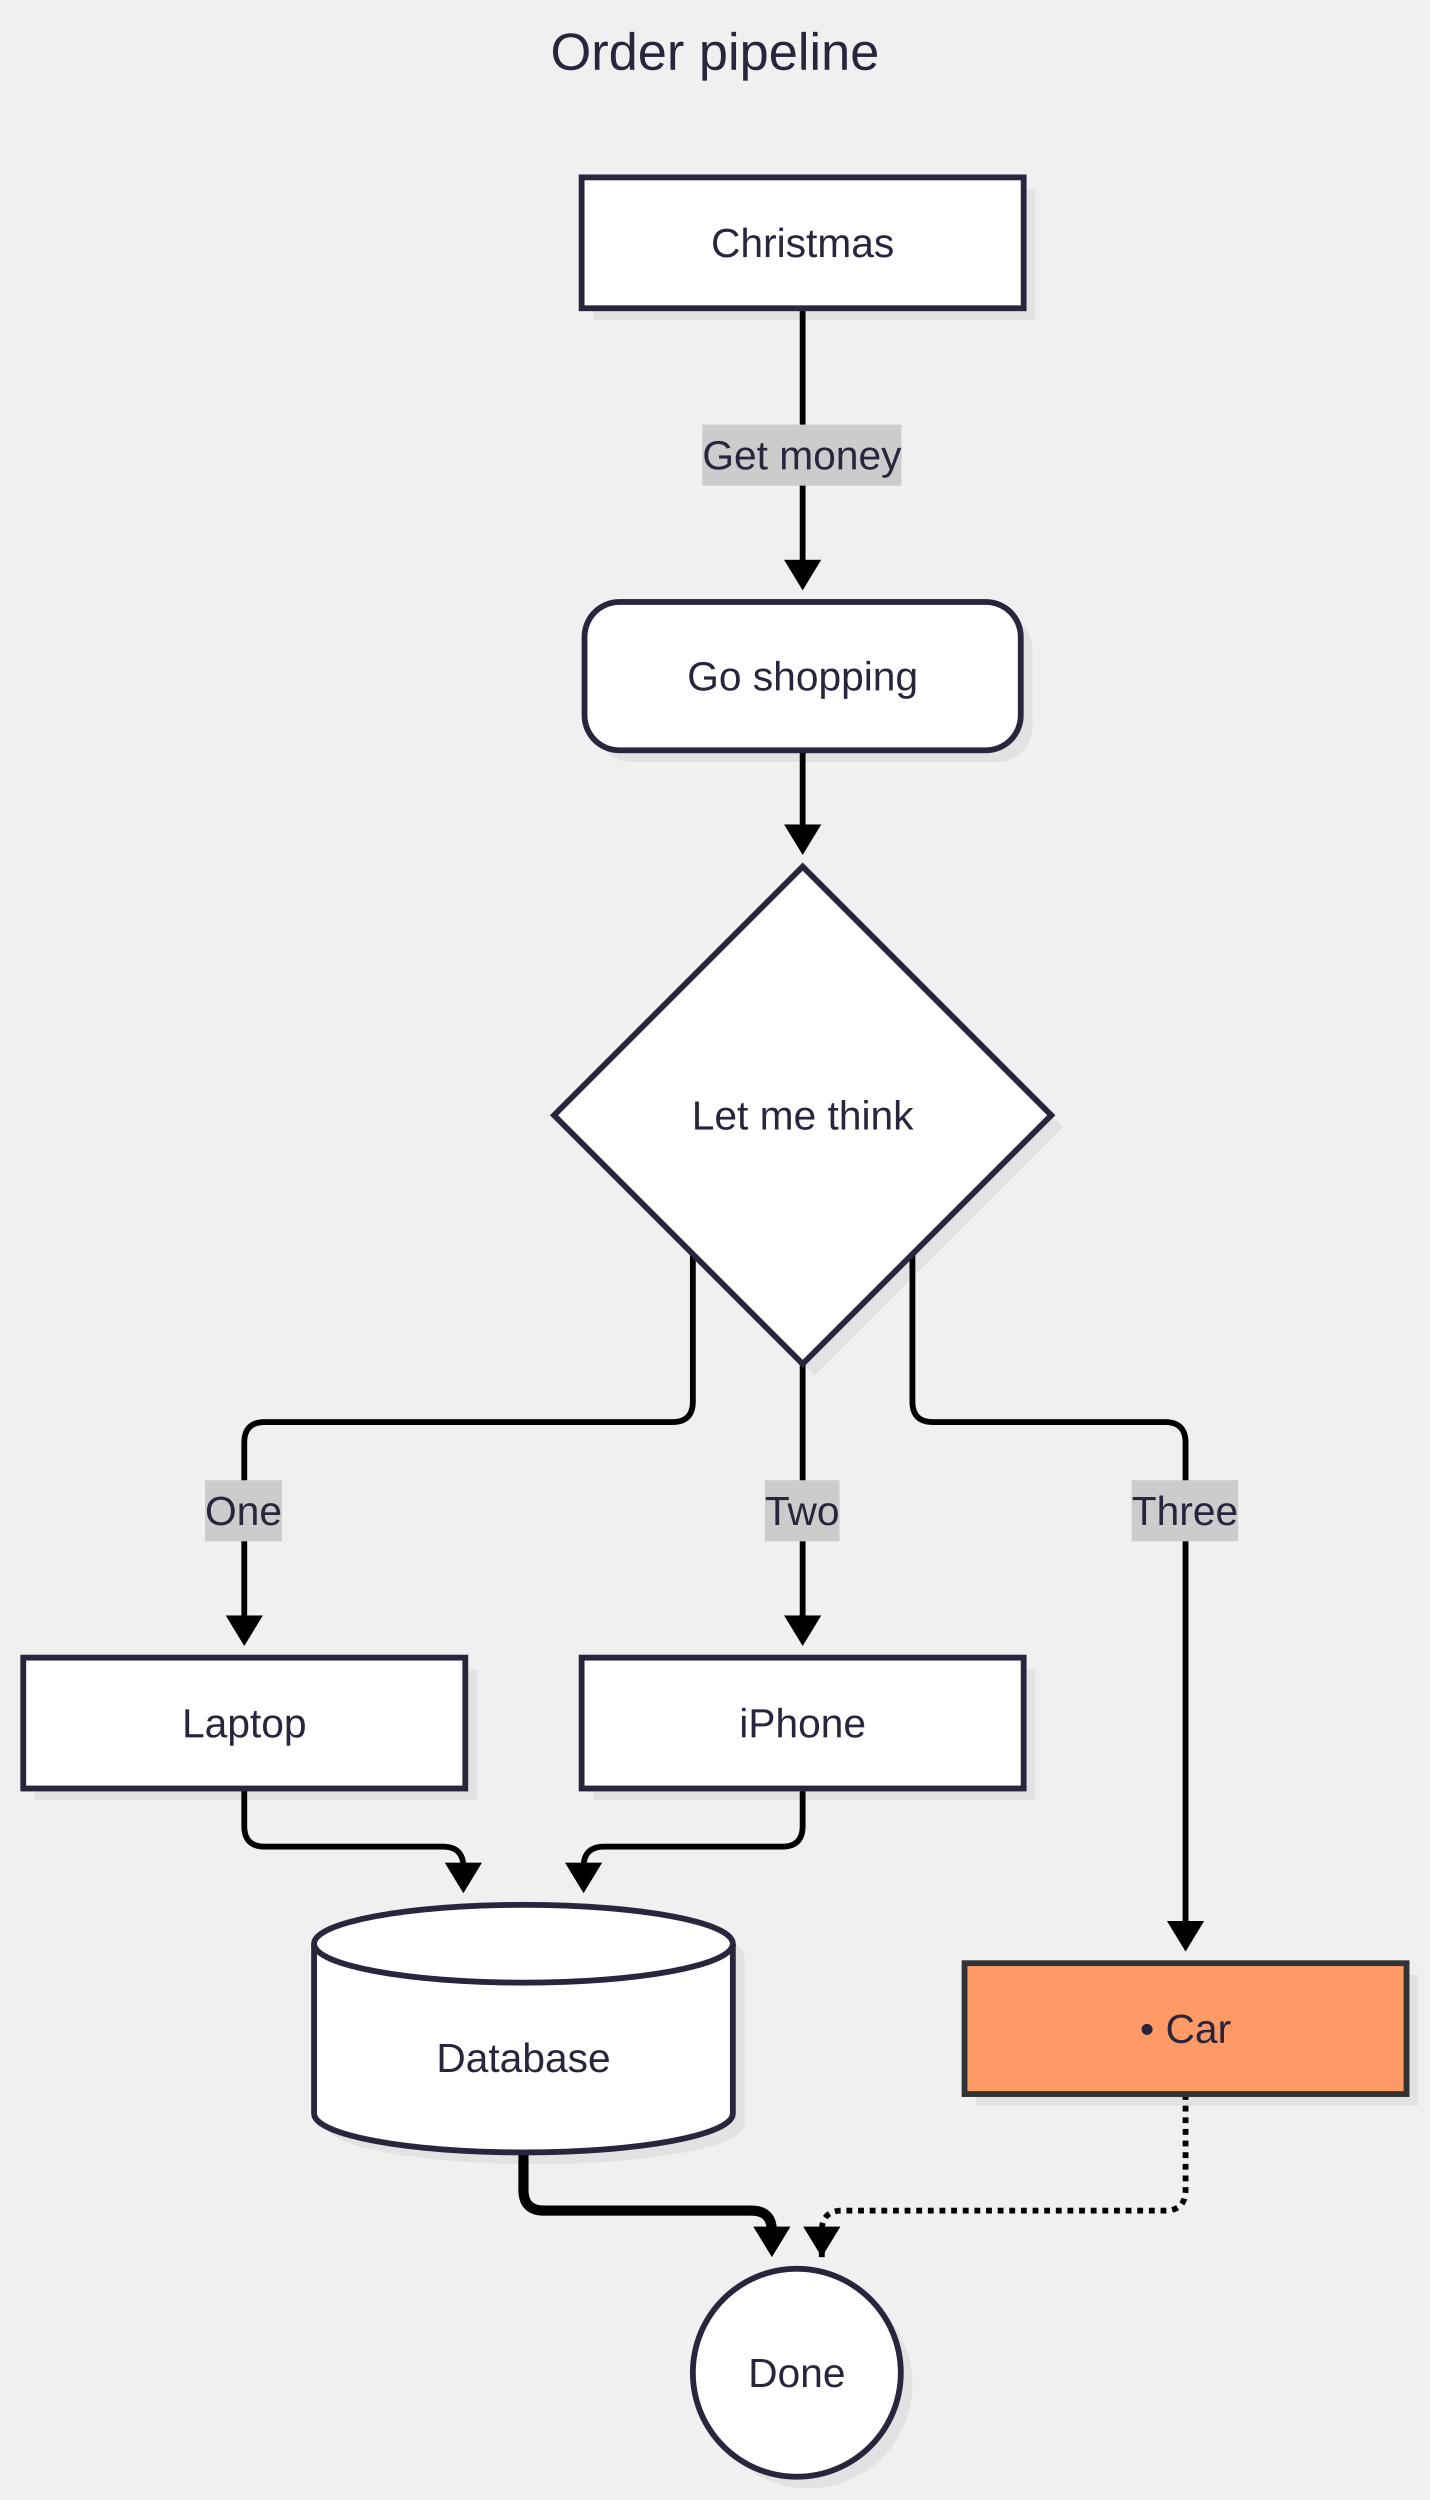
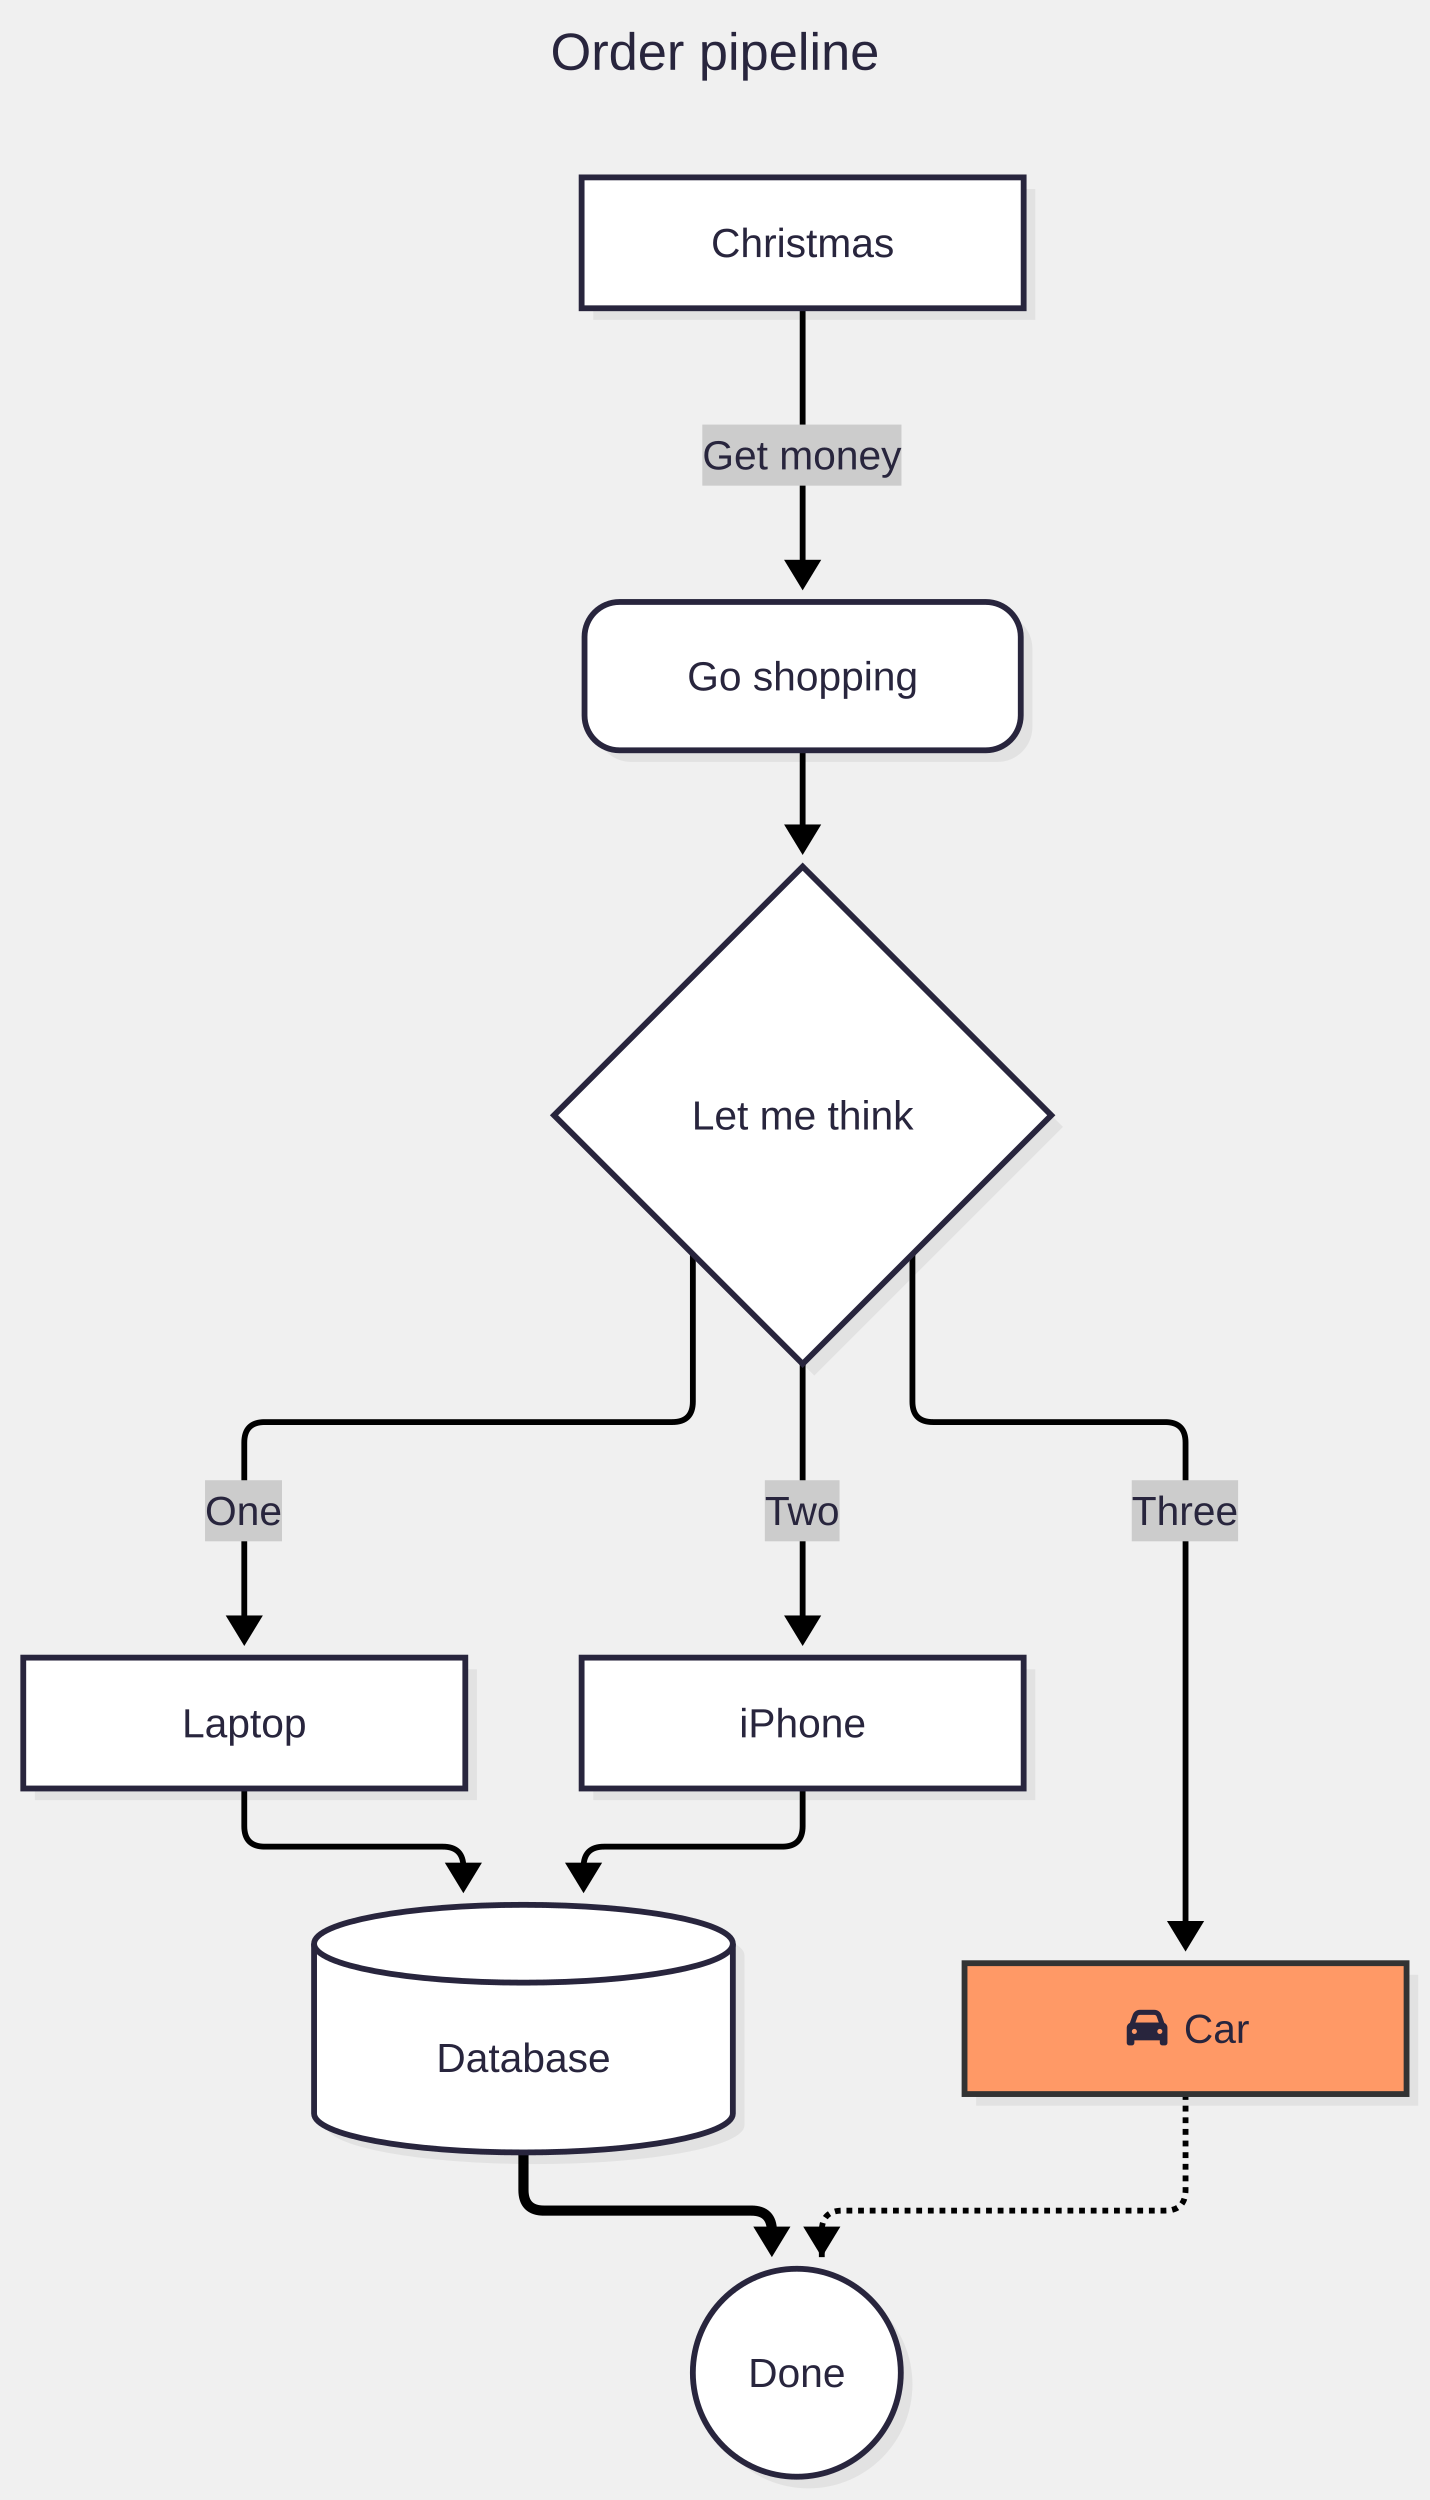
<svg xmlns="http://www.w3.org/2000/svg" id="my-svg" width="100%" class="flowchart" style="max-width: 491.667px; background-color: white;" viewBox="4 -49 491.667 859.66" role="graphics-document document" aria-roledescription="flowchart-v2">
  <style>#my-svg{font-family:"Recursive Variable", arial, sans-serif;font-size:16px;}#my-svg text{font-family:"Recursive Variable", arial, sans-serif;}</style>
  <g>
    <g class="edgePaths">
      <g id="L-A-B-0" class="edgePath">
        <path class="flowchart-link LS-A LE-B" d="M280,57L280,154" fill="none" stroke="#000000" stroke-width="2" stroke-dasharray="0 0 93 4" />
        <path class="marker" d="M286.391,143.5L280,154L273.609,143.5Z" fill="#000000" stroke="#000000" stroke-width="0" />
      </g>
      <g id="L-B-C-1" class="edgePath">
        <path class="flowchart-link LS-B LE-C" d="M280,209L280,245" fill="none" stroke="#000000" stroke-width="2" stroke-dasharray="0 0 32 4" />
        <path class="marker" d="M286.391,234.5L280,245L273.609,234.5Z" fill="#000000" stroke="#000000" stroke-width="0" />
      </g>
      <g id="L-C-D-2" class="edgePath">
        <path class="flowchart-link LS-C LE-D" d="M242.25,382.25L242.25,432.929C242.25,437.643,239.893,440,235.179,440L95.071,440C90.357,440,88,442.357,88,447.071L88,517" fill="none" stroke="#000000" stroke-width="2" stroke-dasharray="0 0 279.672 4" />
        <path class="marker" d="M94.391,506.5L88,517L81.609,506.5Z" fill="#000000" stroke="#000000" stroke-width="0" />
      </g>
      <g id="L-C-E-3" class="edgePath">
        <path class="flowchart-link LS-C LE-E" d="M280,420L280,517" fill="none" stroke="#000000" stroke-width="2" stroke-dasharray="0 0 93 4" />
        <path class="marker" d="M286.391,506.5L280,517L273.609,506.5Z" fill="#000000" stroke="#000000" stroke-width="0" />
      </g>
      <g id="L-C-F-4" class="edgePath">
        <path class="flowchart-link LS-C LE-F" d="M317.75,382.25L317.75,432.929C317.75,437.643,320.107,440,324.821,440L404.596,440C409.31,440,411.667,442.357,411.667,447.071L411.667,622.074" fill="none" stroke="#000000" stroke-width="2" stroke-dasharray="0 0 324.413 4" />
        <path class="marker" d="M418.058,611.574L411.667,622.074L405.275,611.574Z" fill="#000000" stroke="#000000" stroke-width="0" />
      </g>
      <g id="L-D-G-5" class="edgePath">
        <path class="flowchart-link LS-D LE-G" d="M88,566L88,578.929C88,583.643,90.357,586,95.071,586L156.262,586C160.976,586,163.333,588.357,163.333,593.071L163.333,602" fill="none" stroke="#000000" stroke-width="2" stroke-dasharray="0 0 102.005 4" />
        <path class="marker" d="M169.725,591.5L163.333,602L156.942,591.5Z" fill="#000000" stroke="#000000" stroke-width="0" />
      </g>
      <g id="L-E-G-6" class="edgePath">
        <path class="flowchart-link LS-E LE-G" d="M280,566L280,578.929C280,583.643,277.643,586,272.929,586L211.738,586C207.024,586,204.667,588.357,204.667,593.071L204.667,602" fill="none" stroke="#000000" stroke-width="2" stroke-dasharray="0 0 102.005 4" />
        <path class="marker" d="M211.058,591.5L204.667,602L198.275,591.5Z" fill="#000000" stroke="#000000" stroke-width="0" />
      </g>
      <g id="L-F-H-7" class="edgePath">
        <path class="flowchart-link LS-F LE-H" d="M411.667,671.074L411.667,704.078C411.667,708.792,409.31,711.149,404.596,711.149L293.656,711.149C288.942,711.149,286.585,713.506,286.585,718.22L286.585,727.149" fill="none" stroke="#000000" stroke-width="2" stroke-dasharray="0 0 2 2 2 2 2 2 2 2 2 2 2 2 2 2 2 2 2 2 2 2 2 2 2 2 2 2 2 2 2 2 2 2 2 2 2 2 2 2 2 2 2 2 2 2 2 2 2 2 2 2 2 2 2 2 2 2 2 2 2 2 2 2 2 2 2 2 2 2 2 2 2 2 2 2 2 2 2 2 2 2 2 2 2 2 4" />
        <path class="marker" d="M292.977,716.649L286.585,727.149L280.194,716.649Z" fill="#000000" stroke="#000000" stroke-width="0" />
      </g>
      <g id="L-G-H-8" class="edgePath">
        <path class="flowchart-link LS-G LE-H" d="M184,691.149L184,704.078C184,708.792,186.357,711.149,191.071,711.149L262.344,711.149C267.058,711.149,269.415,713.506,269.415,718.22L269.415,727.149" fill="none" stroke="#000000" stroke-width="3.5" stroke-dasharray="0 0 112.086 4" />
        <path class="marker" d="M275.806,716.649L269.415,727.149L263.023,716.649Z" fill="#000000" stroke="#000000" stroke-width="0" />
      </g>
    </g>
    <g class="edgeLabels">
      <g class="edgeLabel">
        <rect x="245.5" y="97" width="68.484" height="21" fill="#cccccc" stroke="none" />
        <text x="279.742" y="112.4" text-anchor="middle" font-size="14" fill="#28253D">Get money</text>
      </g>
      <g class="edgeLabel">
        <rect x="74.5" y="460" width="26.469" height="21" fill="#cccccc" stroke="none" />
        <text x="87.734" y="475.4" text-anchor="middle" font-size="14" fill="#28253D">One</text>
      </g>
      <g class="edgeLabel">
        <rect x="267" y="460" width="25.688" height="21" fill="#cccccc" stroke="none" />
        <text x="279.844" y="475.4" text-anchor="middle" font-size="14" fill="#28253D">Two</text>
      </g>
      <g class="edgeLabel">
        <rect x="393.167" y="460" width="36.578" height="21" fill="#cccccc" stroke="none" />
        <text x="411.456" y="475.4" text-anchor="middle" font-size="14" fill="#28253D">Three</text>
      </g>
    </g>
    <g class="nodes">
      <g id="flowchart-A-0" class="node default">
        <rect class="drop-shadow" x="208" y="16" width="152" height="45" fill="#000000" stroke="none" opacity="0.06" />
        <rect class="basic label-container" x="204" y="12" width="152" height="45" fill="#ffffff" stroke="#28253D" stroke-width="2" />
        <text class="nodeLabel" x="280" y="39.4" text-anchor="middle" font-size="14" fill="#28253D">Christmas</text>
      </g>
      <g id="flowchart-B-1" class="node default">
        <rect class="drop-shadow" x="209" y="162" width="150" height="51" rx="12" ry="12" fill="#000000" stroke="none" opacity="0.06" />
        <rect class="basic label-container" x="205" y="158" width="150" height="51" rx="12" ry="12" fill="#ffffff" stroke="#28253D" stroke-width="2" />
        <text class="nodeLabel" x="280" y="188.4" text-anchor="middle" font-size="14" fill="#28253D">Go shopping</text>
      </g>
      <g id="flowchart-C-2" class="node default">
        <path class="drop-shadow" d="M284,253L369.5,338.5L284,424L198.5,338.5Z" fill="#000000" stroke="none" opacity="0.06" />
        <path class="label-container" d="M280,249L365.5,334.5L280,420L194.5,334.5Z" fill="#ffffff" stroke="#28253D" stroke-width="2" />
        <text class="nodeLabel" x="280" y="339.4" text-anchor="middle" font-size="14" fill="#28253D">Let me think</text>
      </g>
      <g id="flowchart-D-3" class="node default">
        <rect class="drop-shadow" x="16" y="525" width="152" height="45" fill="#000000" stroke="none" opacity="0.06" />
        <rect class="basic label-container" x="12" y="521" width="152" height="45" fill="#ffffff" stroke="#28253D" stroke-width="2" />
        <text class="nodeLabel" x="88" y="548.4" text-anchor="middle" font-size="14" fill="#28253D">Laptop</text>
      </g>
      <g id="flowchart-E-4" class="node default">
        <rect class="drop-shadow" x="208" y="525" width="152" height="45" fill="#000000" stroke="none" opacity="0.06" />
        <rect class="basic label-container" x="204" y="521" width="152" height="45" fill="#ffffff" stroke="#28253D" stroke-width="2" />
        <text class="nodeLabel" x="280" y="548.4" text-anchor="middle" font-size="14" fill="#28253D">iPhone</text>
      </g>
      <g id="flowchart-F-5" class="node default hot">
        <rect class="drop-shadow" x="339.667" y="630.074" width="152" height="45" fill="#000000" stroke="none" opacity="0.06" />
        <rect class="basic label-container" x="335.667" y="626.074" width="152" height="45" fill="#f96" stroke="#333" stroke-width="2" />
-         <text class="nodeLabel" x="411.667" y="653.474" text-anchor="middle" font-size="14" fill="#28253D">• Car</text>
+         <g class="nodeLabel">
+           <path class="fa-icon" transform="translate(391.443 641.224) scale(0.0273438)" d="M135.2,117.4L109.1,192L402.9,192L376.8,117.4C372.3,104.6,360.2,96,346.6,96L165.4,96C151.8,96,139.7,104.6,135.2,117.4ZM39.6,196.8L74.8,96.3C88.3,57.8,124.6,32,165.4,32L346.6,32C387.4,32,423.7,57.8,437.2,96.3L472.4,196.8C495.6,206.4,512,229.3,512,256L512,448C512,465.7,497.7,480,480,480L448,480C430.3,480,416,465.7,416,448L416,416L96,416L96,448C96,465.7,81.7,480,64,480L32,480C14.3,480,0,465.7,0,448L0,256C0,229.3,16.4,206.4,39.6,196.8ZM128,304C128,286.327,113.673,272,96,272C78.327,272,64,286.327,64,304C64,321.673,78.327,336,96,336C113.673,336,128,321.673,128,304ZM416,336C433.673,336,448,321.673,448,304C448,286.327,433.673,272,416,272C398.327,272,384,286.327,384,304C384,321.673,398.327,336,416,336Z" fill="#28253D" />
+           <text x="407.193" y="653.474" font-size="14" fill="#28253D" xml:space="preserve"> Car</text>
+         </g>
      </g>
      <g id="flowchart-G-6" class="node default">
        <path class="drop-shadow" d="M116,623.383L116,681.766C116,689.157,148.235,695.149,188,695.149C227.765,695.149,260,689.157,260,681.766L260,623.383C260,615.992,227.765,610,188,610C148.235,610,116,615.992,116,623.383Z" fill="#000000" stroke="none" opacity="0.06" />
        <path class="basic label-container" d="M112,619.383L112,677.766C112,685.157,144.235,691.149,184,691.149C223.765,691.149,256,685.157,256,677.766L256,619.383C256,611.992,223.765,606,184,606C144.235,606,112,611.992,112,619.383Z" fill="#ffffff" stroke="#28253D" stroke-width="2" />
        <path d="M112,619.383C112,626.774,144.235,632.766,184,632.766C223.765,632.766,256,626.774,256,619.383" fill="none" stroke="#28253D" stroke-width="2" />
        <text class="nodeLabel" x="184" y="663.474" text-anchor="middle" font-size="14" fill="#28253D">Database</text>
      </g>
      <g id="flowchart-H-7" class="node default">
        <circle class="drop-shadow" cx="282" cy="770.904" r="35.756" fill="#000000" stroke="none" opacity="0.06" />
        <circle class="basic label-container" cx="278" cy="766.904" r="35.756" fill="#ffffff" stroke="#28253D" stroke-width="2" />
        <text class="nodeLabel" x="278" y="771.804" text-anchor="middle" font-size="14" fill="#28253D">Done</text>
      </g>
    </g>
    <text class="flowchartTitleText" x="249.833" y="-25" text-anchor="middle" font-size="18" fill="#28253D">Order pipeline</text>
  </g>
</svg>
